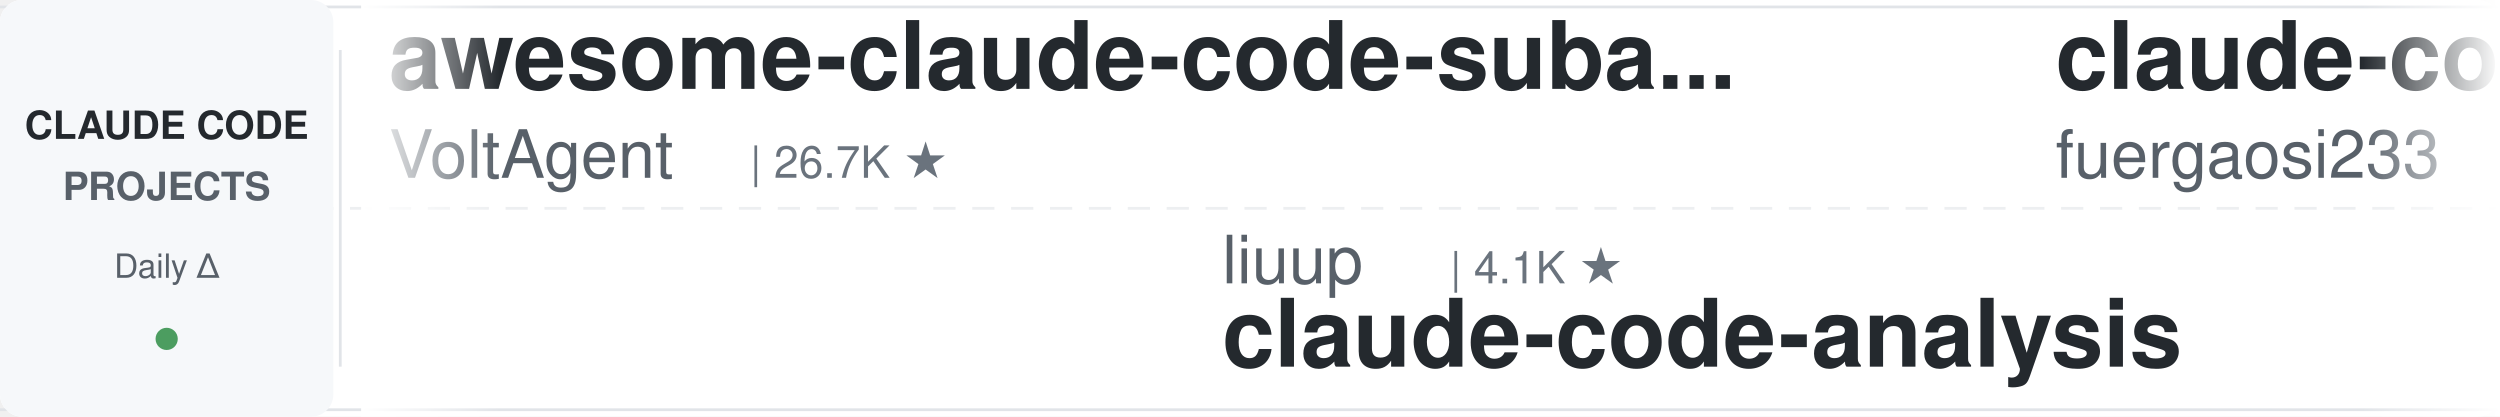
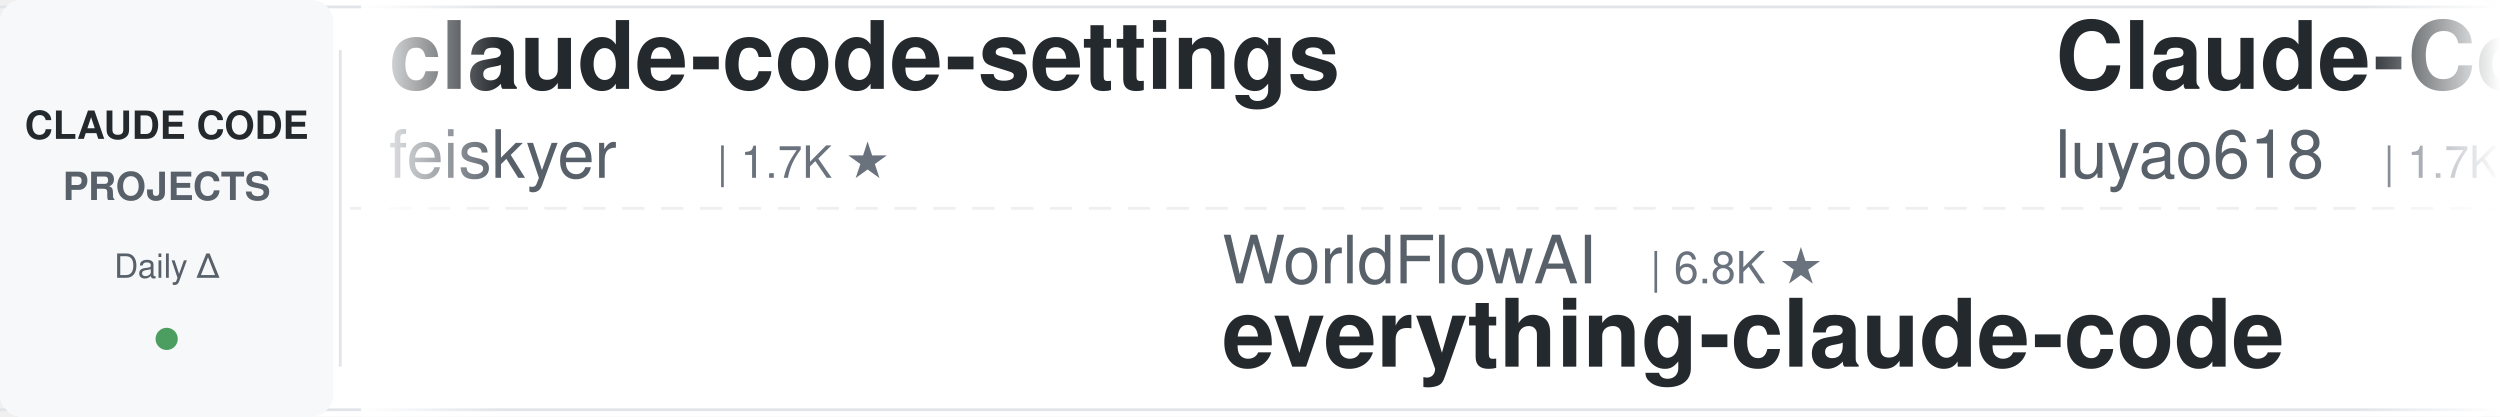
<svg xmlns="http://www.w3.org/2000/svg" width="900" height="150">
  <defs>
    <linearGradient id="leftFade" x1="0%" y1="0%" x2="100%" y2="0%">
      <stop offset="0%" style="stop-color:#ffffff;stop-opacity:1" />
      <stop offset="100%" style="stop-color:#ffffff;stop-opacity:0" />
    </linearGradient>
    <linearGradient id="rightFade" x1="0%" y1="0%" x2="100%" y2="0%">
      <stop offset="0%" style="stop-color:#ffffff;stop-opacity:0" />
      <stop offset="100%" style="stop-color:#ffffff;stop-opacity:1" />
    </linearGradient>
  </defs>
  <rect width="900" height="150" fill="#ffffff" rx="8" />
  <rect x="0" y="2" width="900" height="1" fill="#e1e4e8" />
  <rect x="0" y="147" width="900" height="1" fill="#e1e4e8" />
  <line x1="0" y1="75" x2="900" y2="75" stroke="#e1e4e8" stroke-width="1" stroke-dasharray="8 6" opacity="0.6" />
  <rect x="0" y="0" width="120" height="150" fill="#f6f8fa" rx="8" />
  <text x="60" y="50" font-family="-apple-system, BlinkMacSystemFont, 'Segoe UI', Helvetica, Arial, sans-serif" font-size="14" font-weight="600" fill="#24292e" text-anchor="middle">CLAUDE CODE</text>
  <text x="60" y="72" font-family="-apple-system, BlinkMacSystemFont, 'Segoe UI', Helvetica, Arial, sans-serif" font-size="14" font-weight="600" fill="#586069" text-anchor="middle">PROJECTS</text>
  <text x="60" y="100" font-family="-apple-system, BlinkMacSystemFont, 'Segoe UI', Helvetica, Arial, sans-serif" font-size="12" font-weight="500" fill="#586069" text-anchor="middle">Daily Δ</text>
  <circle cx="60" cy="122" r="4" fill="#22863a" opacity="0.8" />
  <rect x="122" y="18" width="1" height="114" fill="#e1e4e8" />
  <clipPath id="tickerClip">
    <rect x="130" y="0" width="770" height="150" />
  </clipPath>
  <g clip-path="url(#tickerClip)">
    <g id="tickerItems">
      <animateTransform attributeName="transform" attributeType="XML" type="translate" from="0 0" to="-3000 0" dur="54s" repeatCount="indefinite" />
      <g transform="translate(0, 0)">
-         <text x="140" y="32" font-family="-apple-system, BlinkMacSystemFont, 'Segoe UI', Helvetica, Arial, sans-serif" font-size="34" font-weight="600" fill="#24292e">awesome-claude-code-suba...</text>
-         <text x="140" y="64" font-family="-apple-system, BlinkMacSystemFont, 'Segoe UI', Helvetica, Arial, sans-serif" font-size="24" font-weight="400" fill="#586069">VoltAgent</text>
-         <text x="270" y="64" font-family="-apple-system, BlinkMacSystemFont, 'Segoe UI', Helvetica, Arial, sans-serif" font-size="16" font-weight="500" fill="#6a737d">| 26.7K ★</text>
+         <text x="140" y="32" font-family="-apple-system, BlinkMacSystemFont, 'Segoe UI', Helvetica, Arial, sans-serif" font-size="34" font-weight="600" fill="#24292e">claude-code-settings</text>
+         <text x="140" y="64" font-family="-apple-system, BlinkMacSystemFont, 'Segoe UI', Helvetica, Arial, sans-serif" font-size="24" font-weight="400" fill="#586069">feiskyer</text>
+         <text x="258" y="64" font-family="-apple-system, BlinkMacSystemFont, 'Segoe UI', Helvetica, Arial, sans-serif" font-size="16" font-weight="500" fill="#6a737d">| 1.7K ★</text>
      </g>
      <g transform="translate(300, 0)">
-         <text x="140" y="102" font-family="-apple-system, BlinkMacSystemFont, 'Segoe UI', Helvetica, Arial, sans-serif" font-size="24" font-weight="400" fill="#586069">liuup</text>
-         <text x="222" y="102" font-family="-apple-system, BlinkMacSystemFont, 'Segoe UI', Helvetica, Arial, sans-serif" font-size="16" font-weight="500" fill="#6a737d">| 4.1K ★</text>
-         <text x="140" y="132" font-family="-apple-system, BlinkMacSystemFont, 'Segoe UI', Helvetica, Arial, sans-serif" font-size="34" font-weight="600" fill="#24292e">claude-code-analysis</text>
+         <text x="140" y="102" font-family="-apple-system, BlinkMacSystemFont, 'Segoe UI', Helvetica, Arial, sans-serif" font-size="24" font-weight="400" fill="#586069">WorldFlowAI</text>
+         <text x="294" y="102" font-family="-apple-system, BlinkMacSystemFont, 'Segoe UI', Helvetica, Arial, sans-serif" font-size="16" font-weight="500" fill="#6a737d">| 6.8K ★</text>
+         <text x="140" y="132" font-family="-apple-system, BlinkMacSystemFont, 'Segoe UI', Helvetica, Arial, sans-serif" font-size="34" font-weight="600" fill="#24292e">everything-claude-code</text>
      </g>
      <g transform="translate(600, 0)">
-         <text x="140" y="32" font-family="-apple-system, BlinkMacSystemFont, 'Segoe UI', Helvetica, Arial, sans-serif" font-size="34" font-weight="600" fill="#24292e">claude-code-proxy</text>
-         <text x="140" y="64" font-family="-apple-system, BlinkMacSystemFont, 'Segoe UI', Helvetica, Arial, sans-serif" font-size="24" font-weight="400" fill="#586069">fuergaosi233</text>
-         <text x="306" y="64" font-family="-apple-system, BlinkMacSystemFont, 'Segoe UI', Helvetica, Arial, sans-serif" font-size="16" font-weight="500" fill="#6a737d">| 2.8K ★</text>
+         <text x="140" y="32" font-family="-apple-system, BlinkMacSystemFont, 'Segoe UI', Helvetica, Arial, sans-serif" font-size="34" font-weight="600" fill="#24292e">Claude-Code-Source-Study</text>
+         <text x="140" y="64" font-family="-apple-system, BlinkMacSystemFont, 'Segoe UI', Helvetica, Arial, sans-serif" font-size="24" font-weight="400" fill="#586069">luyao618</text>
+         <text x="258" y="64" font-family="-apple-system, BlinkMacSystemFont, 'Segoe UI', Helvetica, Arial, sans-serif" font-size="16" font-weight="500" fill="#6a737d">| 1.7K ★</text>
      </g>
      <g transform="translate(900, 0)">
-         <text x="140" y="102" font-family="-apple-system, BlinkMacSystemFont, 'Segoe UI', Helvetica, Arial, sans-serif" font-size="24" font-weight="400" fill="#586069">nicedreamzapp</text>
-         <text x="318" y="102" font-family="-apple-system, BlinkMacSystemFont, 'Segoe UI', Helvetica, Arial, sans-serif" font-size="16" font-weight="500" fill="#6a737d">| 3.5K ★</text>
-         <text x="140" y="132" font-family="-apple-system, BlinkMacSystemFont, 'Segoe UI', Helvetica, Arial, sans-serif" font-size="34" font-weight="600" fill="#24292e">claude-code-local</text>
+         <text x="140" y="102" font-family="-apple-system, BlinkMacSystemFont, 'Segoe UI', Helvetica, Arial, sans-serif" font-size="24" font-weight="400" fill="#586069">daymade</text>
+         <text x="246" y="102" font-family="-apple-system, BlinkMacSystemFont, 'Segoe UI', Helvetica, Arial, sans-serif" font-size="16" font-weight="500" fill="#6a737d">| 1.5K ★</text>
+         <text x="140" y="132" font-family="-apple-system, BlinkMacSystemFont, 'Segoe UI', Helvetica, Arial, sans-serif" font-size="34" font-weight="600" fill="#24292e">claude-code-skills</text>
      </g>
      <g transform="translate(1200, 0)">
-         <text x="140" y="32" font-family="-apple-system, BlinkMacSystemFont, 'Segoe UI', Helvetica, Arial, sans-serif" font-size="34" font-weight="600" fill="#24292e">claude-code-source-build</text>
-         <text x="140" y="64" font-family="-apple-system, BlinkMacSystemFont, 'Segoe UI', Helvetica, Arial, sans-serif" font-size="24" font-weight="400" fill="#586069">andrew-kramer-inno</text>
-         <text x="378" y="64" font-family="-apple-system, BlinkMacSystemFont, 'Segoe UI', Helvetica, Arial, sans-serif" font-size="16" font-weight="500" fill="#6a737d">| 597 ★</text>
+         <text x="140" y="32" font-family="-apple-system, BlinkMacSystemFont, 'Segoe UI', Helvetica, Arial, sans-serif" font-size="34" font-weight="600" fill="#24292e">system_prompts_leaks</text>
+         <text x="140" y="64" font-family="-apple-system, BlinkMacSystemFont, 'Segoe UI', Helvetica, Arial, sans-serif" font-size="24" font-weight="400" fill="#586069">asgeirtj</text>
+         <text x="258" y="64" font-family="-apple-system, BlinkMacSystemFont, 'Segoe UI', Helvetica, Arial, sans-serif" font-size="16" font-weight="500" fill="#6a737d">| 72.4K ★</text>
      </g>
      <g transform="translate(1500, 0)">
-         <text x="140" y="102" font-family="-apple-system, BlinkMacSystemFont, 'Segoe UI', Helvetica, Arial, sans-serif" font-size="24" font-weight="400" fill="#586069">digitalsamba</text>
-         <text x="306" y="102" font-family="-apple-system, BlinkMacSystemFont, 'Segoe UI', Helvetica, Arial, sans-serif" font-size="16" font-weight="500" fill="#6a737d">| 2.7K ★</text>
-         <text x="140" y="132" font-family="-apple-system, BlinkMacSystemFont, 'Segoe UI', Helvetica, Arial, sans-serif" font-size="34" font-weight="600" fill="#24292e">claude-code-video-toolki...</text>
+         <text x="140" y="102" font-family="-apple-system, BlinkMacSystemFont, 'Segoe UI', Helvetica, Arial, sans-serif" font-size="24" font-weight="400" fill="#586069">shareAI-lab</text>
+         <text x="294" y="102" font-family="-apple-system, BlinkMacSystemFont, 'Segoe UI', Helvetica, Arial, sans-serif" font-size="16" font-weight="500" fill="#6a737d">| 80.7K ★</text>
+         <text x="140" y="132" font-family="-apple-system, BlinkMacSystemFont, 'Segoe UI', Helvetica, Arial, sans-serif" font-size="34" font-weight="600" fill="#24292e">learn-claude-code</text>
      </g>
      <g transform="translate(1800, 0)">
-         <text x="140" y="32" font-family="-apple-system, BlinkMacSystemFont, 'Segoe UI', Helvetica, Arial, sans-serif" font-size="34" font-weight="600" fill="#24292e">claude-code-engineering</text>
-         <text x="140" y="64" font-family="-apple-system, BlinkMacSystemFont, 'Segoe UI', Helvetica, Arial, sans-serif" font-size="24" font-weight="400" fill="#586069">huangjia2019</text>
-         <text x="306" y="64" font-family="-apple-system, BlinkMacSystemFont, 'Segoe UI', Helvetica, Arial, sans-serif" font-size="16" font-weight="500" fill="#6a737d">| 1.2K ★</text>
+         <text x="140" y="32" font-family="-apple-system, BlinkMacSystemFont, 'Segoe UI', Helvetica, Arial, sans-serif" font-size="34" font-weight="600" fill="#24292e">Claude-Code-Usage-Monito...</text>
+         <text x="140" y="64" font-family="-apple-system, BlinkMacSystemFont, 'Segoe UI', Helvetica, Arial, sans-serif" font-size="24" font-weight="400" fill="#586069">Maciek-roboblog</text>
+         <text x="342" y="64" font-family="-apple-system, BlinkMacSystemFont, 'Segoe UI', Helvetica, Arial, sans-serif" font-size="16" font-weight="500" fill="#6a737d">| 8.8K ★</text>
      </g>
      <g transform="translate(2100, 0)">
-         <text x="140" y="102" font-family="-apple-system, BlinkMacSystemFont, 'Segoe UI', Helvetica, Arial, sans-serif" font-size="24" font-weight="400" fill="#586069">hangsman</text>
-         <text x="258" y="102" font-family="-apple-system, BlinkMacSystemFont, 'Segoe UI', Helvetica, Arial, sans-serif" font-size="16" font-weight="500" fill="#6a737d">| 798 ★</text>
-         <text x="140" y="132" font-family="-apple-system, BlinkMacSystemFont, 'Segoe UI', Helvetica, Arial, sans-serif" font-size="34" font-weight="600" fill="#24292e">claude-code-source</text>
+         <text x="140" y="102" font-family="-apple-system, BlinkMacSystemFont, 'Segoe UI', Helvetica, Arial, sans-serif" font-size="24" font-weight="400" fill="#586069">affaan-m</text>
+         <text x="258" y="102" font-family="-apple-system, BlinkMacSystemFont, 'Segoe UI', Helvetica, Arial, sans-serif" font-size="16" font-weight="500" fill="#6a737d">| 308.9K ★</text>
+         <text x="140" y="132" font-family="-apple-system, BlinkMacSystemFont, 'Segoe UI', Helvetica, Arial, sans-serif" font-size="34" font-weight="600" fill="#24292e">ECC</text>
      </g>
      <g transform="translate(2400, 0)">
-         <text x="140" y="32" font-family="-apple-system, BlinkMacSystemFont, 'Segoe UI', Helvetica, Arial, sans-serif" font-size="34" font-weight="600" fill="#24292e">free-claude-code</text>
-         <text x="140" y="64" font-family="-apple-system, BlinkMacSystemFont, 'Segoe UI', Helvetica, Arial, sans-serif" font-size="24" font-weight="400" fill="#586069">Alishahryar1</text>
-         <text x="306" y="64" font-family="-apple-system, BlinkMacSystemFont, 'Segoe UI', Helvetica, Arial, sans-serif" font-size="16" font-weight="500" fill="#6a737d">| 72.6K ★</text>
+         <text x="140" y="32" font-family="-apple-system, BlinkMacSystemFont, 'Segoe UI', Helvetica, Arial, sans-serif" font-size="34" font-weight="600" fill="#24292e">claude-code-guide</text>
+         <text x="140" y="64" font-family="-apple-system, BlinkMacSystemFont, 'Segoe UI', Helvetica, Arial, sans-serif" font-size="24" font-weight="400" fill="#586069">zebbern</text>
+         <text x="246" y="64" font-family="-apple-system, BlinkMacSystemFont, 'Segoe UI', Helvetica, Arial, sans-serif" font-size="16" font-weight="500" fill="#6a737d">| 4.7K ★</text>
      </g>
      <g transform="translate(2700, 0)">
-         <text x="140" y="102" font-family="-apple-system, BlinkMacSystemFont, 'Segoe UI', Helvetica, Arial, sans-serif" font-size="24" font-weight="400" fill="#586069">kodu-ai</text>
-         <text x="246" y="102" font-family="-apple-system, BlinkMacSystemFont, 'Segoe UI', Helvetica, Arial, sans-serif" font-size="16" font-weight="500" fill="#6a737d">| 5.2K ★</text>
-         <text x="140" y="132" font-family="-apple-system, BlinkMacSystemFont, 'Segoe UI', Helvetica, Arial, sans-serif" font-size="34" font-weight="600" fill="#24292e">claude-coder</text>
+         <text x="140" y="102" font-family="-apple-system, BlinkMacSystemFont, 'Segoe UI', Helvetica, Arial, sans-serif" font-size="24" font-weight="400" fill="#586069">VILA-Lab</text>
+         <text x="258" y="102" font-family="-apple-system, BlinkMacSystemFont, 'Segoe UI', Helvetica, Arial, sans-serif" font-size="16" font-weight="500" fill="#6a737d">| 2.3K ★</text>
+         <text x="140" y="132" font-family="-apple-system, BlinkMacSystemFont, 'Segoe UI', Helvetica, Arial, sans-serif" font-size="34" font-weight="600" fill="#24292e">Dive-into-Claude-Code</text>
      </g>
      <g transform="translate(3000, 0)">
-         <text x="140" y="32" font-family="-apple-system, BlinkMacSystemFont, 'Segoe UI', Helvetica, Arial, sans-serif" font-size="34" font-weight="600" fill="#24292e">awesome-claude-code-suba...</text>
-         <text x="140" y="64" font-family="-apple-system, BlinkMacSystemFont, 'Segoe UI', Helvetica, Arial, sans-serif" font-size="24" font-weight="400" fill="#586069">VoltAgent</text>
-         <text x="270" y="64" font-family="-apple-system, BlinkMacSystemFont, 'Segoe UI', Helvetica, Arial, sans-serif" font-size="16" font-weight="500" fill="#6a737d">| 26.7K ★</text>
+         <text x="140" y="32" font-family="-apple-system, BlinkMacSystemFont, 'Segoe UI', Helvetica, Arial, sans-serif" font-size="34" font-weight="600" fill="#24292e">claude-code-settings</text>
+         <text x="140" y="64" font-family="-apple-system, BlinkMacSystemFont, 'Segoe UI', Helvetica, Arial, sans-serif" font-size="24" font-weight="400" fill="#586069">feiskyer</text>
+         <text x="258" y="64" font-family="-apple-system, BlinkMacSystemFont, 'Segoe UI', Helvetica, Arial, sans-serif" font-size="16" font-weight="500" fill="#6a737d">| 1.7K ★</text>
      </g>
      <g transform="translate(3300, 0)">
-         <text x="140" y="102" font-family="-apple-system, BlinkMacSystemFont, 'Segoe UI', Helvetica, Arial, sans-serif" font-size="24" font-weight="400" fill="#586069">liuup</text>
-         <text x="222" y="102" font-family="-apple-system, BlinkMacSystemFont, 'Segoe UI', Helvetica, Arial, sans-serif" font-size="16" font-weight="500" fill="#6a737d">| 4.1K ★</text>
-         <text x="140" y="132" font-family="-apple-system, BlinkMacSystemFont, 'Segoe UI', Helvetica, Arial, sans-serif" font-size="34" font-weight="600" fill="#24292e">claude-code-analysis</text>
+         <text x="140" y="102" font-family="-apple-system, BlinkMacSystemFont, 'Segoe UI', Helvetica, Arial, sans-serif" font-size="24" font-weight="400" fill="#586069">WorldFlowAI</text>
+         <text x="294" y="102" font-family="-apple-system, BlinkMacSystemFont, 'Segoe UI', Helvetica, Arial, sans-serif" font-size="16" font-weight="500" fill="#6a737d">| 6.8K ★</text>
+         <text x="140" y="132" font-family="-apple-system, BlinkMacSystemFont, 'Segoe UI', Helvetica, Arial, sans-serif" font-size="34" font-weight="600" fill="#24292e">everything-claude-code</text>
      </g>
      <g transform="translate(3600, 0)">
-         <text x="140" y="32" font-family="-apple-system, BlinkMacSystemFont, 'Segoe UI', Helvetica, Arial, sans-serif" font-size="34" font-weight="600" fill="#24292e">claude-code-proxy</text>
-         <text x="140" y="64" font-family="-apple-system, BlinkMacSystemFont, 'Segoe UI', Helvetica, Arial, sans-serif" font-size="24" font-weight="400" fill="#586069">fuergaosi233</text>
-         <text x="306" y="64" font-family="-apple-system, BlinkMacSystemFont, 'Segoe UI', Helvetica, Arial, sans-serif" font-size="16" font-weight="500" fill="#6a737d">| 2.8K ★</text>
+         <text x="140" y="32" font-family="-apple-system, BlinkMacSystemFont, 'Segoe UI', Helvetica, Arial, sans-serif" font-size="34" font-weight="600" fill="#24292e">Claude-Code-Source-Study</text>
+         <text x="140" y="64" font-family="-apple-system, BlinkMacSystemFont, 'Segoe UI', Helvetica, Arial, sans-serif" font-size="24" font-weight="400" fill="#586069">luyao618</text>
+         <text x="258" y="64" font-family="-apple-system, BlinkMacSystemFont, 'Segoe UI', Helvetica, Arial, sans-serif" font-size="16" font-weight="500" fill="#6a737d">| 1.7K ★</text>
      </g>
      <g transform="translate(3900, 0)">
-         <text x="140" y="102" font-family="-apple-system, BlinkMacSystemFont, 'Segoe UI', Helvetica, Arial, sans-serif" font-size="24" font-weight="400" fill="#586069">nicedreamzapp</text>
-         <text x="318" y="102" font-family="-apple-system, BlinkMacSystemFont, 'Segoe UI', Helvetica, Arial, sans-serif" font-size="16" font-weight="500" fill="#6a737d">| 3.5K ★</text>
-         <text x="140" y="132" font-family="-apple-system, BlinkMacSystemFont, 'Segoe UI', Helvetica, Arial, sans-serif" font-size="34" font-weight="600" fill="#24292e">claude-code-local</text>
+         <text x="140" y="102" font-family="-apple-system, BlinkMacSystemFont, 'Segoe UI', Helvetica, Arial, sans-serif" font-size="24" font-weight="400" fill="#586069">daymade</text>
+         <text x="246" y="102" font-family="-apple-system, BlinkMacSystemFont, 'Segoe UI', Helvetica, Arial, sans-serif" font-size="16" font-weight="500" fill="#6a737d">| 1.5K ★</text>
+         <text x="140" y="132" font-family="-apple-system, BlinkMacSystemFont, 'Segoe UI', Helvetica, Arial, sans-serif" font-size="34" font-weight="600" fill="#24292e">claude-code-skills</text>
      </g>
    </g>
  </g>
  <rect x="130" y="0" width="50" height="150" fill="url(#leftFade)" />
  <rect x="850" y="0" width="50" height="150" fill="url(#rightFade)" />
</svg>
